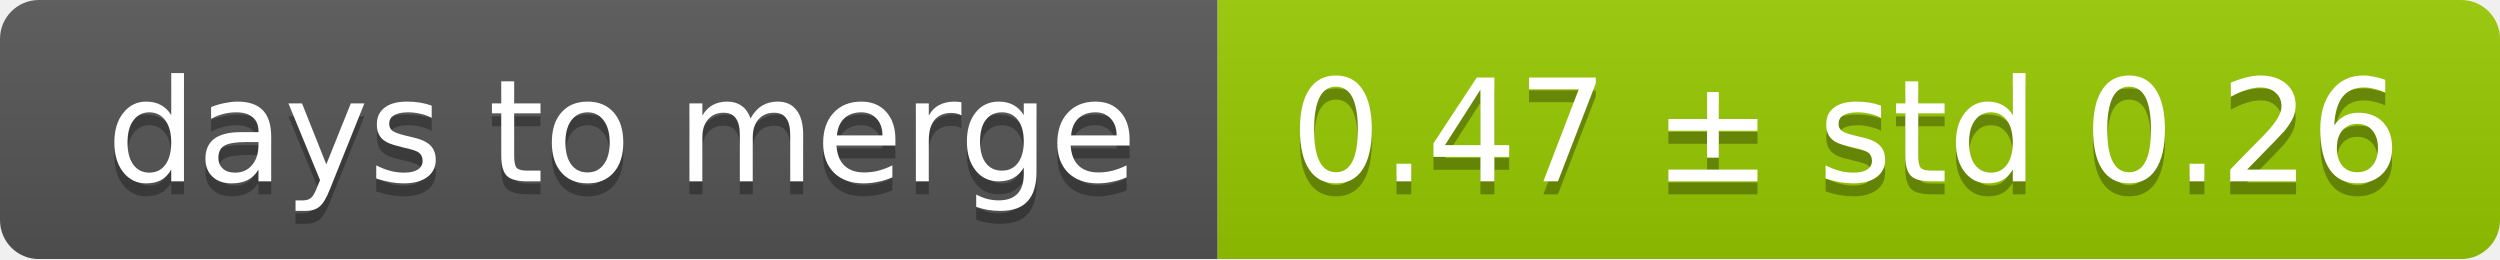
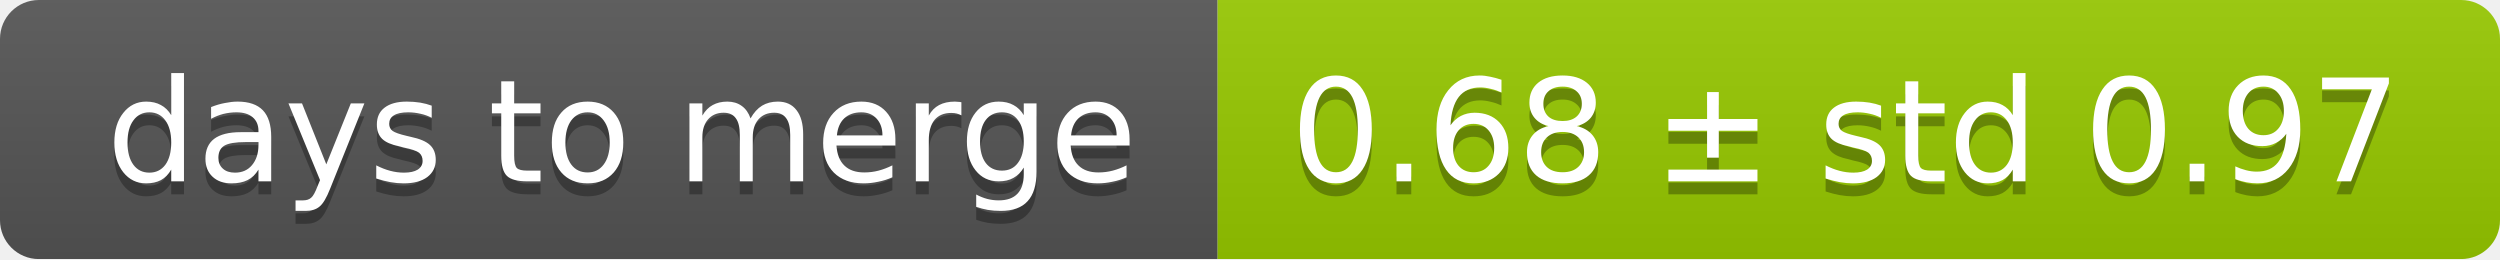
<svg xmlns="http://www.w3.org/2000/svg" width="193" height="20">
  <linearGradient id="smooth" x2="0" y2="100%">
    <stop offset="0" stop-color="#bbb" stop-opacity=".1" />
    <stop offset="1" stop-opacity=".1" />
  </linearGradient>
  <mask id="round">
    <rect width="193" height="20" rx="3" fill="#fff" />
  </mask>
  <g mask="url(#round)">
    <rect width="94" height="20" fill="#555" />
    <rect x="94" width="99" height="20" fill="#97ca00" />
    <rect width="193" height="20" fill="url(#smooth)" />
  </g>
  <g fill="#fff" text-anchor="middle" font-family="DejaVu Sans,Verdana,Geneva,sans-serif" font-size="11">
    <text x="48" y="15" fill="#010101" fill-opacity=".3">days to merge</text>
    <text x="48" y="14">days to merge</text>
-     <text x="142.5" y="15" fill="#010101" fill-opacity=".3">0.47 ± std 0.26</text>
-     <text x="142.5" y="14">0.47 ± std 0.26</text>
+     <text x="142.5" y="15" fill="#010101" fill-opacity=".3">0.68 ± std 0.97</text>
+     <text x="142.5" y="14">0.68 ± std 0.97</text>
  </g>
</svg>
